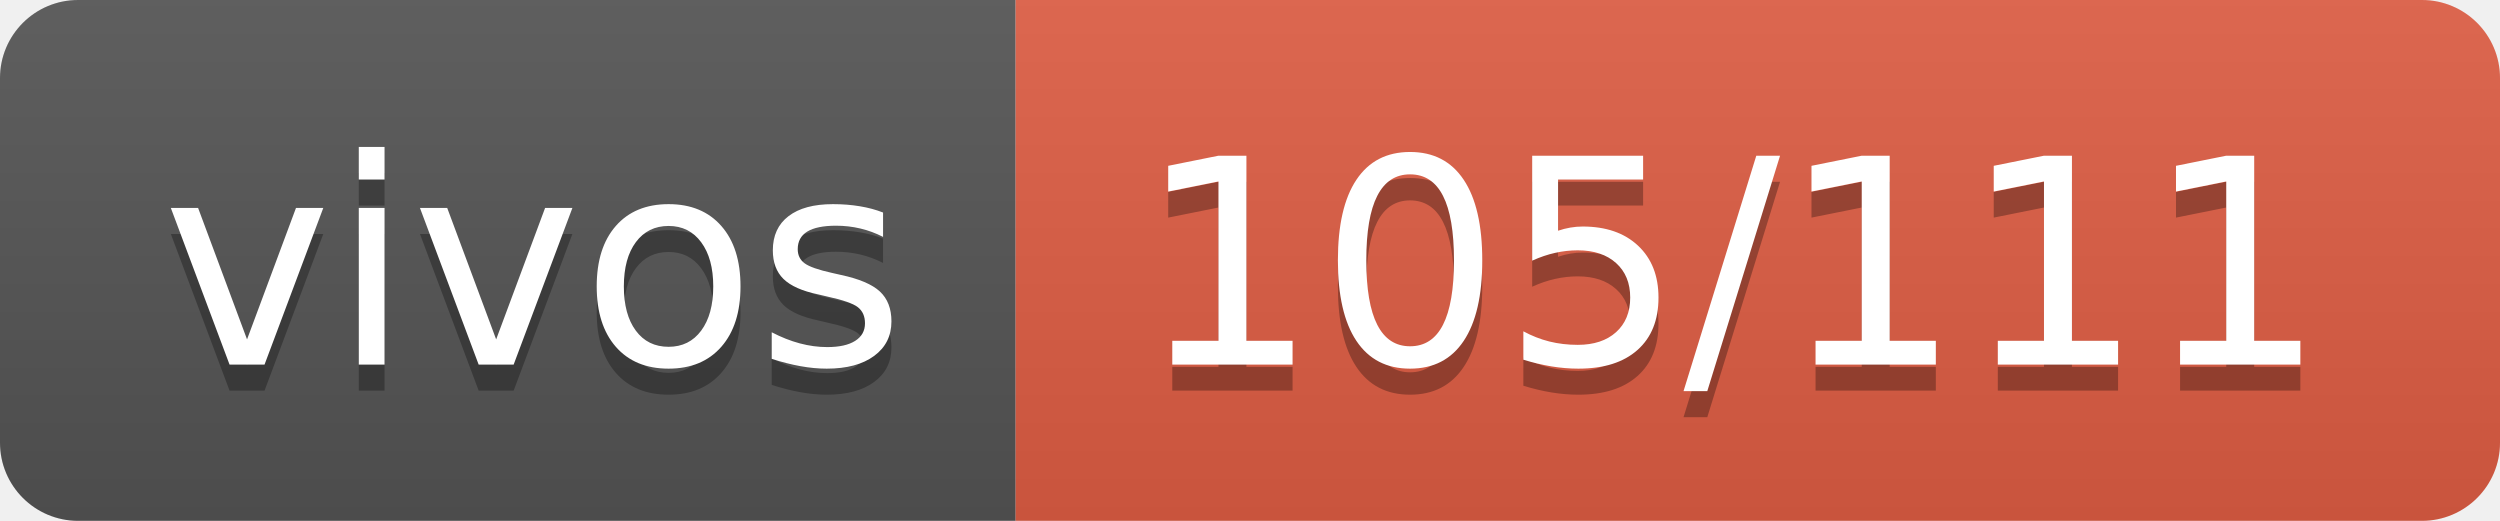
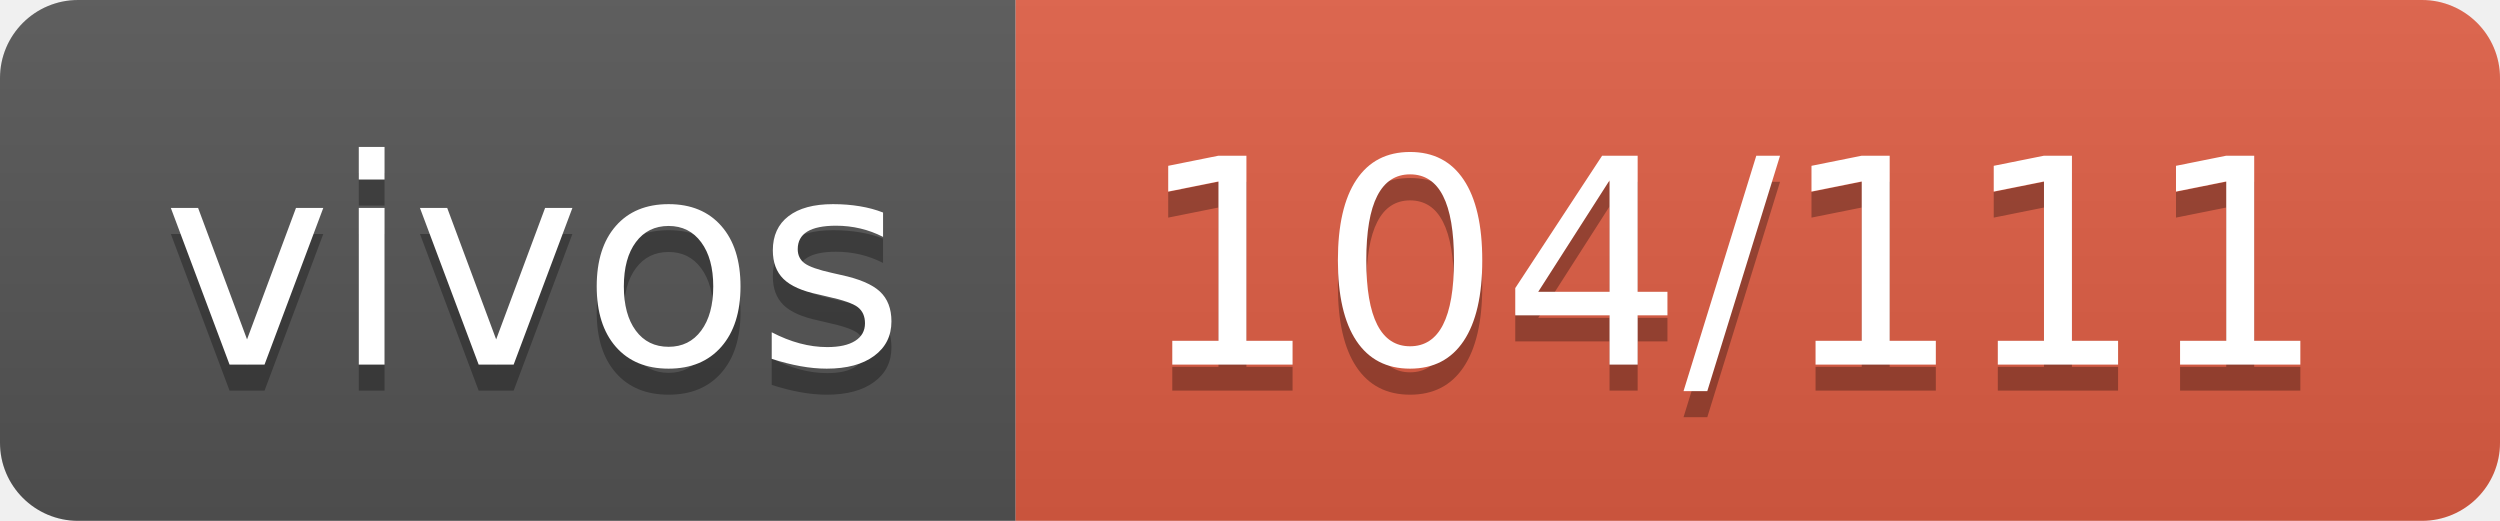
- <svg xmlns="http://www.w3.org/2000/svg" width="96" height="20" role="img" aria-label="vivos: 105/111">
+ <svg xmlns="http://www.w3.org/2000/svg" width="96" height="20" role="img" aria-label="vivos: 104/111">
  <linearGradient id="s" x2="0" y2="100%">
    <stop offset="0" stop-color="#bbb" stop-opacity=".1" />
    <stop offset="1" stop-opacity=".1" />
  </linearGradient>
  <clipPath id="r">
    <rect width="96" height="20" rx="3" fill="#fff" />
  </clipPath>
  <g clip-path="url(#r)">
    <rect width="39" height="20" fill="#555" />
    <rect x="39" width="57" height="20" fill="#e05d44" />
    <rect width="96" height="20" fill="url(#s)" />
  </g>
  <g fill="#fff" text-anchor="middle" font-family="Verdana,Geneva,DejaVu Sans,sans-serif" text-rendering="geometricPrecision" font-size="110">
    <text aria-hidden="true" x="205" y="150" fill="#010101" fill-opacity=".3" transform="scale(.1)" textLength="290">vivos</text>
    <text x="205" y="140" transform="scale(.1)" fill="#fff" textLength="290">vivos</text>
-     <text aria-hidden="true" x="665" y="150" fill="#010101" fill-opacity=".3" transform="scale(.1)" textLength="470">105/111</text>
-     <text x="665" y="140" transform="scale(.1)" fill="#fff" textLength="470">105/111</text>
+     <text aria-hidden="true" x="665" y="150" fill="#010101" fill-opacity=".3" transform="scale(.1)" textLength="470">104/111</text>
+     <text x="665" y="140" transform="scale(.1)" fill="#fff" textLength="470">104/111</text>
  </g>
</svg>
